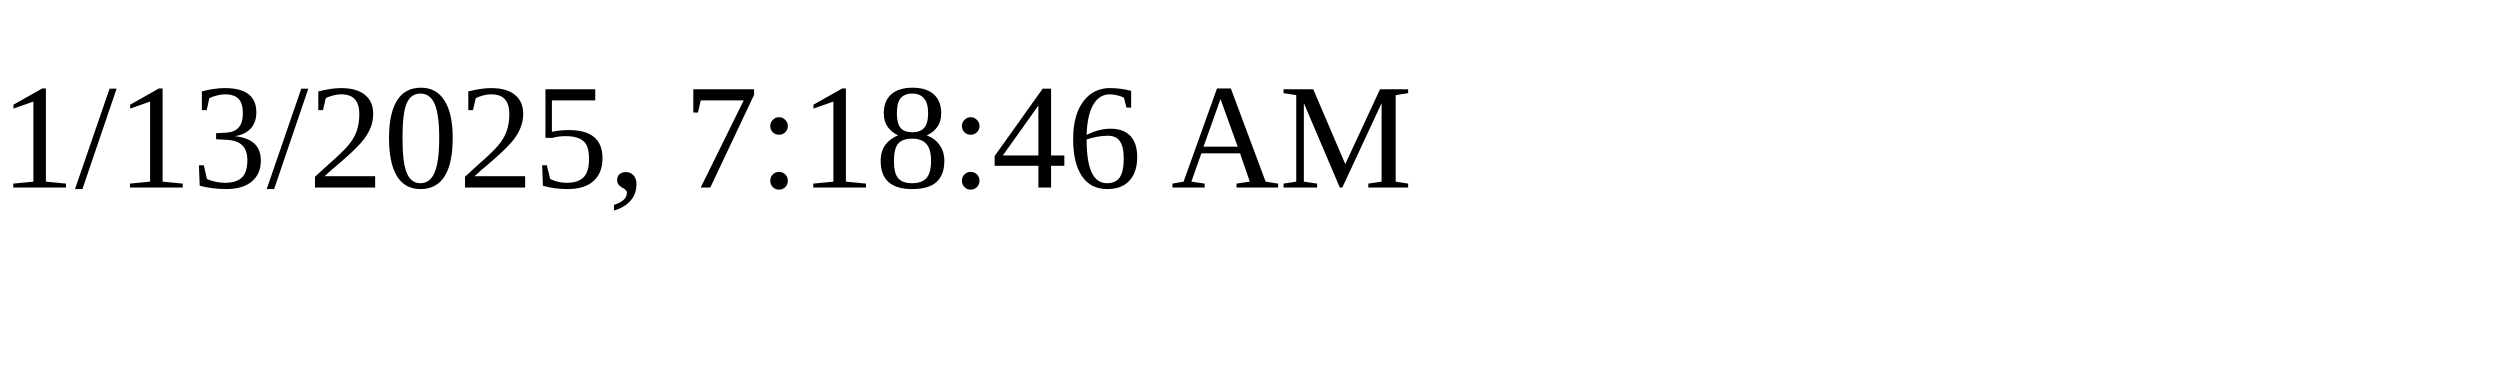
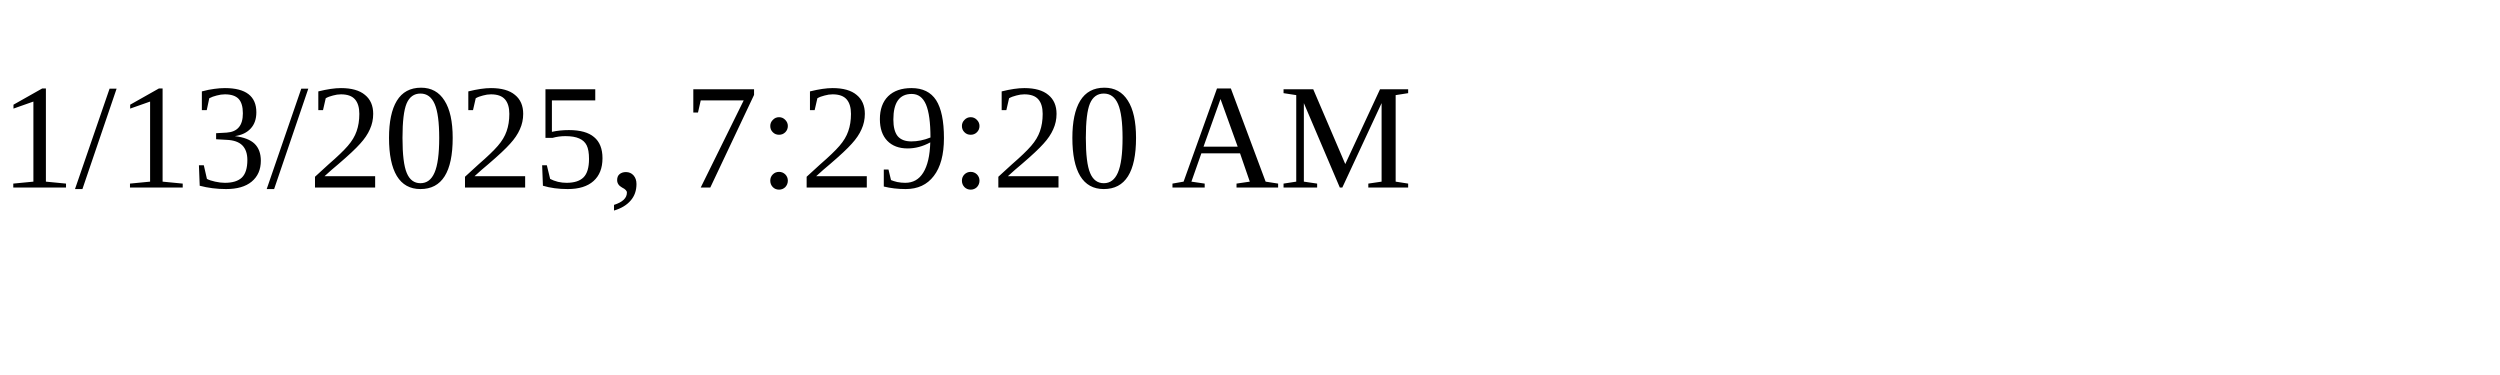
<svg xmlns="http://www.w3.org/2000/svg" height="30" width="200">
-   <text x="0" y="15">1/13/2025, 7:18:46 AM</text>
+   <text x="0" y="15">1/13/2025, 7:29:20 AM</text>
</svg>
